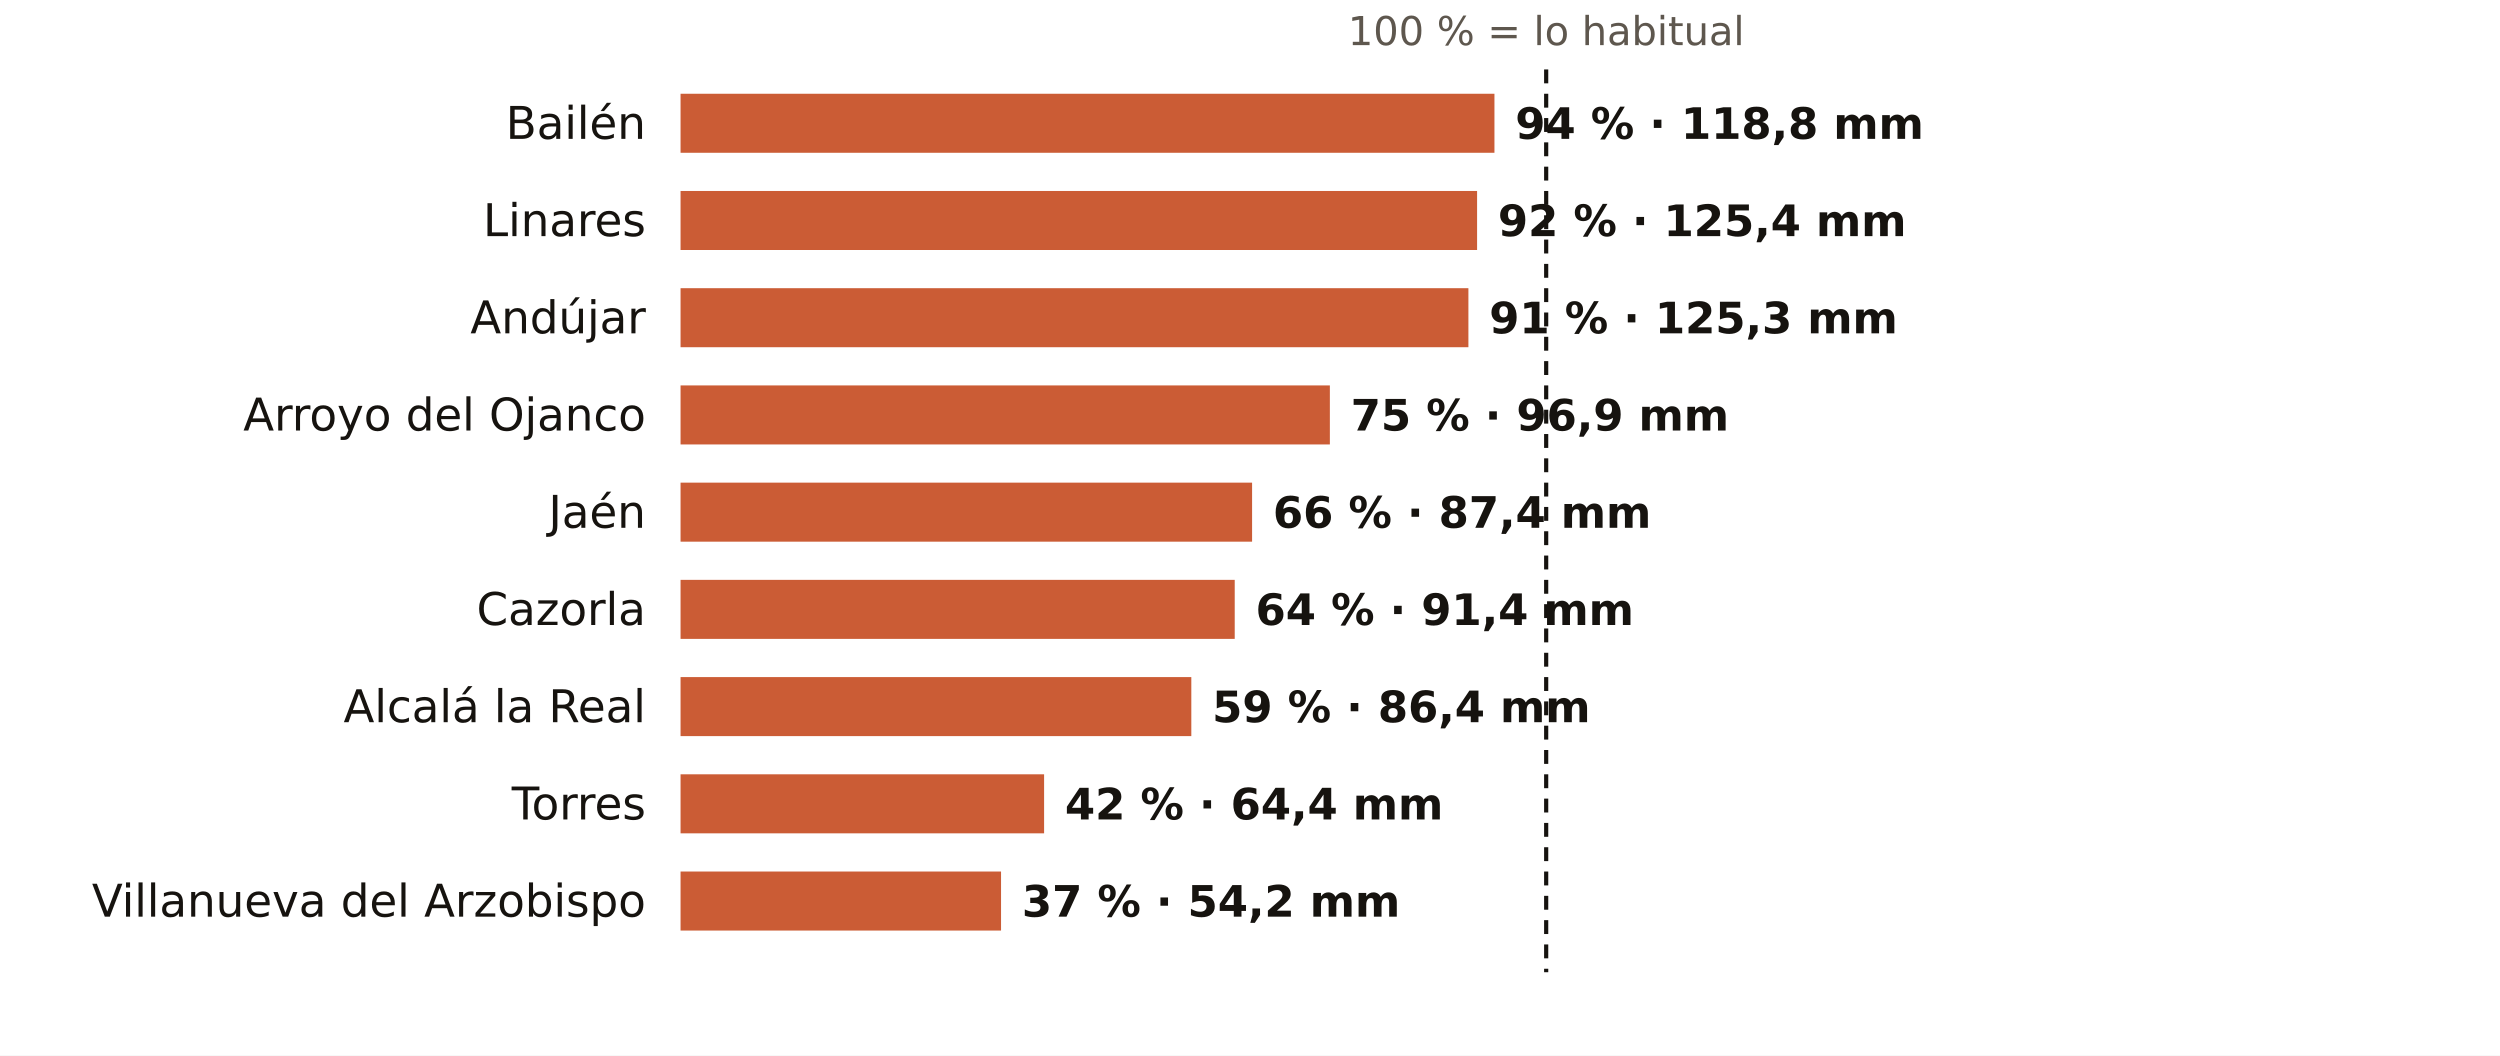
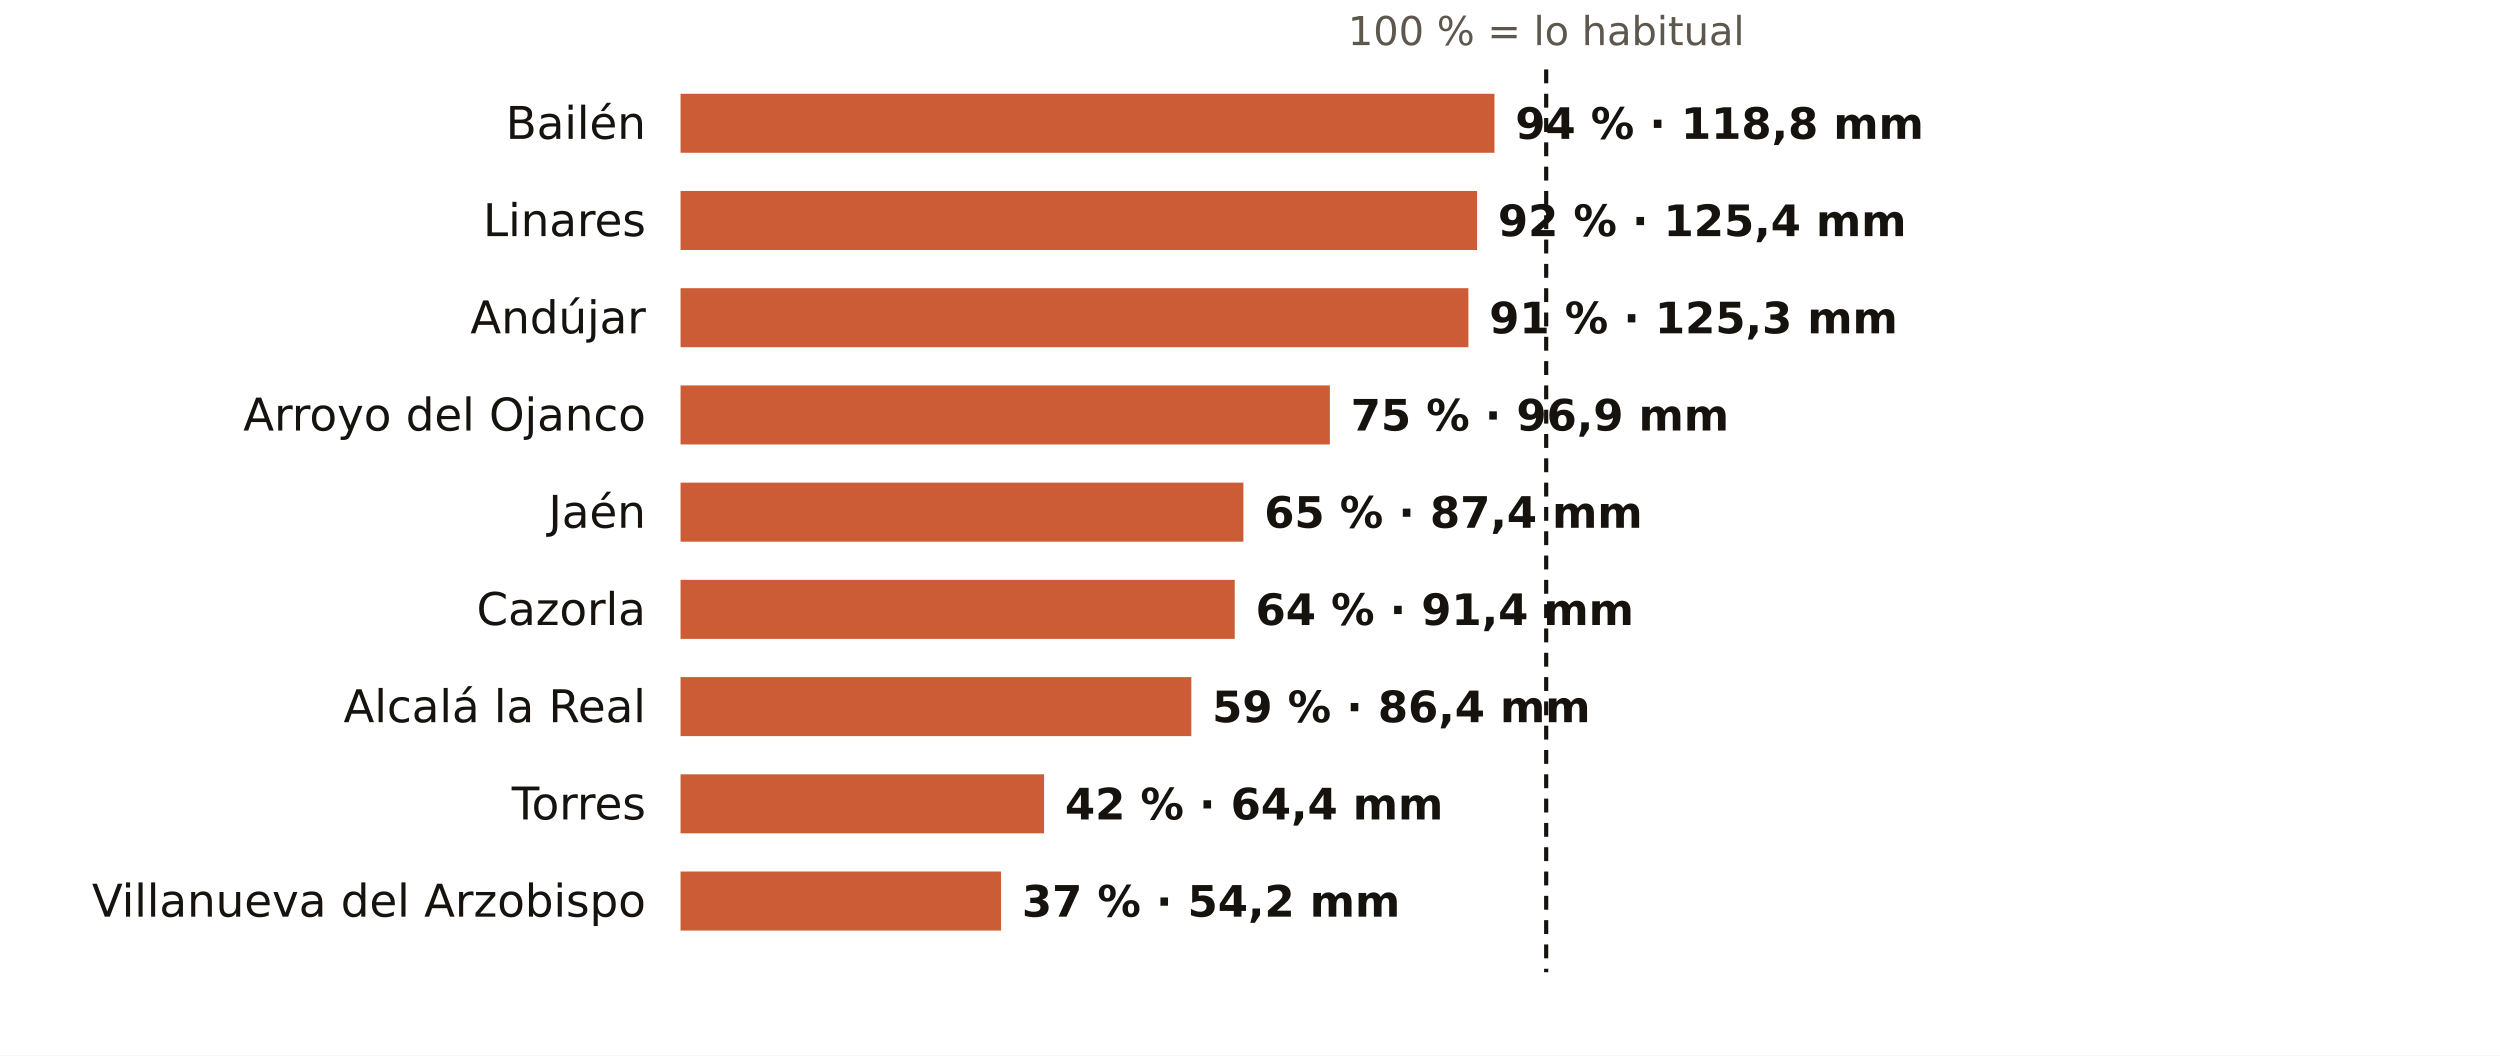
<svg xmlns="http://www.w3.org/2000/svg" viewBox="0 0 720 304" width="720" height="304" role="img" aria-label="El otoño en los pluviómetros de AEMET de Jaén: % de lo habitual">
  <rect width="720" height="304" fill="#FFFFFF" />
  <text x="445.3" y="13.0" font-size="11.5" fill="#5E574E" text-anchor="middle" font-weight="400" font-family="Public Sans, DejaVu Sans, Arial, sans-serif">100 % = lo habitual</text>
  <text x="186.0" y="40.0" font-size="13" fill="#16130F" text-anchor="end" font-weight="500" font-family="Public Sans, DejaVu Sans, Arial, sans-serif">Bailén</text>
  <rect x="196" y="27" width="234.4" height="17" fill="#C4461A" opacity="0.88" />
  <text x="436.4" y="40.0" font-size="12.5" fill="#16130F" text-anchor="start" font-weight="600" font-family="Public Sans, DejaVu Sans, Arial, sans-serif">94 % · 118,8 mm</text>
  <text x="186.0" y="68.0" font-size="13" fill="#16130F" text-anchor="end" font-weight="500" font-family="Public Sans, DejaVu Sans, Arial, sans-serif">Linares</text>
  <rect x="196" y="55" width="229.4" height="17" fill="#C4461A" opacity="0.88" />
  <text x="431.4" y="68.0" font-size="12.5" fill="#16130F" text-anchor="start" font-weight="600" font-family="Public Sans, DejaVu Sans, Arial, sans-serif">92 % · 125,4 mm</text>
  <text x="186.0" y="96.0" font-size="13" fill="#16130F" text-anchor="end" font-weight="500" font-family="Public Sans, DejaVu Sans, Arial, sans-serif">Andújar</text>
  <rect x="196" y="83" width="226.9" height="17" fill="#C4461A" opacity="0.88" />
  <text x="428.9" y="96.0" font-size="12.5" fill="#16130F" text-anchor="start" font-weight="600" font-family="Public Sans, DejaVu Sans, Arial, sans-serif">91 % · 125,3 mm</text>
  <text x="186.0" y="124.0" font-size="13" fill="#16130F" text-anchor="end" font-weight="500" font-family="Public Sans, DejaVu Sans, Arial, sans-serif">Arroyo del Ojanco</text>
  <rect x="196" y="111" width="187.0" height="17" fill="#C4461A" opacity="0.88" />
  <text x="389.0" y="124.0" font-size="12.5" fill="#16130F" text-anchor="start" font-weight="600" font-family="Public Sans, DejaVu Sans, Arial, sans-serif">75 % · 96,9 mm</text>
  <text x="186.0" y="152.0" font-size="13" fill="#16130F" text-anchor="end" font-weight="500" font-family="Public Sans, DejaVu Sans, Arial, sans-serif">Jaén</text>
-   <rect x="196" y="139" width="164.6" height="17" fill="#C4461A" opacity="0.88" />
-   <text x="366.6" y="152.0" font-size="12.5" fill="#16130F" text-anchor="start" font-weight="600" font-family="Public Sans, DejaVu Sans, Arial, sans-serif">66 % · 87,4 mm</text>
+   <rect x="196" y="139" width="162.1" height="17" fill="#C4461A" opacity="0.88" />
+   <text x="364.1" y="152.0" font-size="12.5" fill="#16130F" text-anchor="start" font-weight="600" font-family="Public Sans, DejaVu Sans, Arial, sans-serif">65 % · 87,4 mm</text>
  <text x="186.0" y="180.0" font-size="13" fill="#16130F" text-anchor="end" font-weight="500" font-family="Public Sans, DejaVu Sans, Arial, sans-serif">Cazorla</text>
  <rect x="196" y="167" width="159.6" height="17" fill="#C4461A" opacity="0.88" />
  <text x="361.6" y="180.0" font-size="12.5" fill="#16130F" text-anchor="start" font-weight="600" font-family="Public Sans, DejaVu Sans, Arial, sans-serif">64 % · 91,4 mm</text>
  <text x="186.0" y="208.0" font-size="13" fill="#16130F" text-anchor="end" font-weight="500" font-family="Public Sans, DejaVu Sans, Arial, sans-serif">Alcalá la Real</text>
  <rect x="196" y="195" width="147.1" height="17" fill="#C4461A" opacity="0.88" />
  <text x="349.1" y="208.0" font-size="12.5" fill="#16130F" text-anchor="start" font-weight="600" font-family="Public Sans, DejaVu Sans, Arial, sans-serif">59 % · 86,4 mm</text>
  <text x="186.0" y="236.0" font-size="13" fill="#16130F" text-anchor="end" font-weight="500" font-family="Public Sans, DejaVu Sans, Arial, sans-serif">Torres</text>
  <rect x="196" y="223" width="104.7" height="17" fill="#C4461A" opacity="0.88" />
  <text x="306.7" y="236.0" font-size="12.5" fill="#16130F" text-anchor="start" font-weight="600" font-family="Public Sans, DejaVu Sans, Arial, sans-serif">42 % · 64,4 mm</text>
  <text x="186.0" y="264.0" font-size="13" fill="#16130F" text-anchor="end" font-weight="500" font-family="Public Sans, DejaVu Sans, Arial, sans-serif">Villanueva del Arzobispo</text>
  <rect x="196" y="251" width="92.3" height="17" fill="#C4461A" opacity="0.88" />
  <text x="294.3" y="264.0" font-size="12.5" fill="#16130F" text-anchor="start" font-weight="600" font-family="Public Sans, DejaVu Sans, Arial, sans-serif">37 % · 54,2 mm</text>
  <line x1="445.3" x2="445.3" y1="20" y2="280" stroke="#16130F" stroke-width="1.2" stroke-dasharray="4 3" />
</svg>
